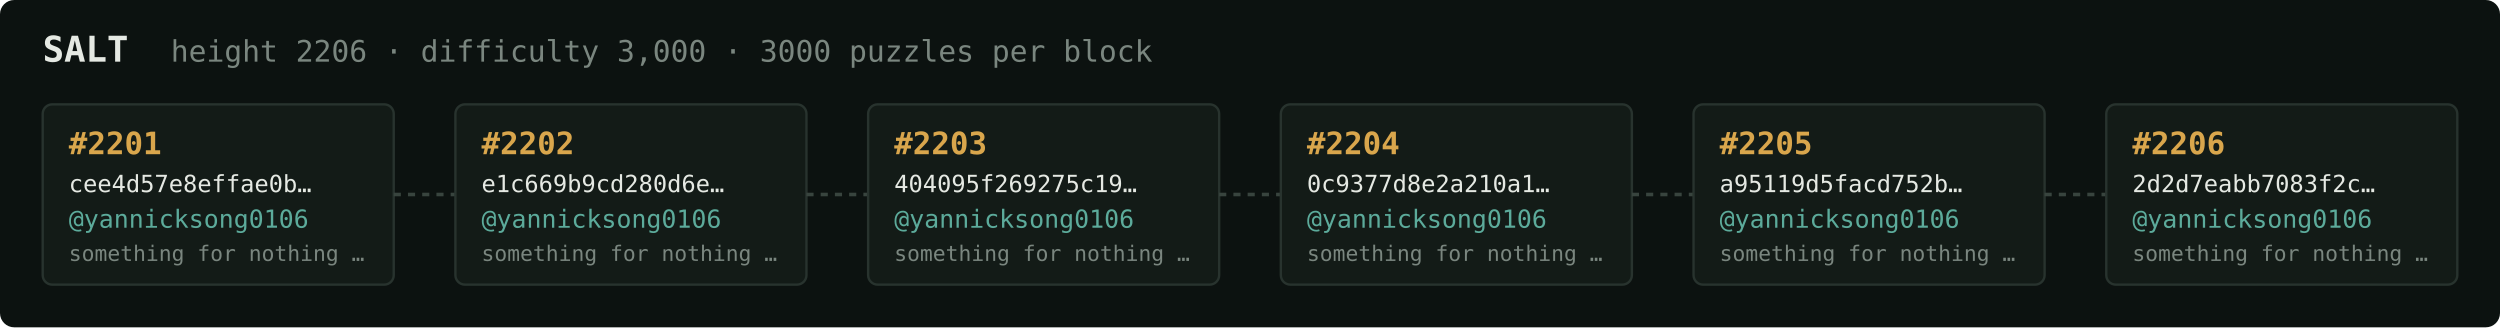
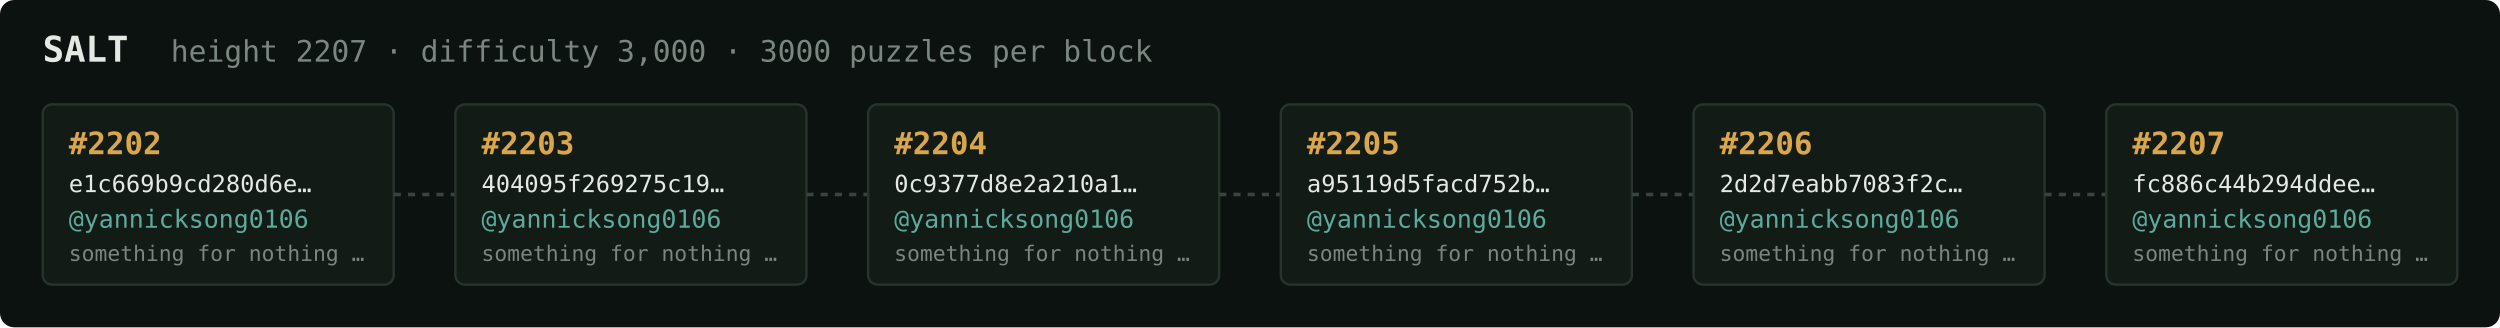
<svg xmlns="http://www.w3.org/2000/svg" width="1054" height="138" viewBox="0 0 1054 138" font-family="ui-monospace,SFMono-Regular,Menlo,monospace">
  <rect fill="#0c1210" width="1054" height="138" rx="6" />
  <text x="18" y="26" fill="#e5e9e3" font-size="15" font-weight="700">SALT</text>
-   <text x="72" y="26" fill="#7a867f" font-size="12.5">height 2206 · difficulty 3,000 · 3000 puzzles per block</text>
+   <text x="72" y="26" fill="#7a867f" font-size="12.5">height 2207 · difficulty 3,000 · 3000 puzzles per block</text>
  <rect x="18" y="44" width="148" height="76" rx="4" fill="#131b17" stroke="#28332e" stroke-width="1" />
-   <text x="29" y="65" fill="#d9a64c" font-size="13" font-weight="700">#2201</text>
-   <text x="29" y="81" fill="#e5e9e3" font-size="10">cee4d57e8effae0b…</text>
+   <text x="29" y="65" fill="#d9a64c" font-size="13" font-weight="700">#2202</text>
+   <text x="29" y="81" fill="#e5e9e3" font-size="10">e1c669b9cd280d6e…</text>
  <text x="29" y="96" fill="#5cab9b" font-size="10.5">@yannicksong0106</text>
  <text x="29" y="110" fill="#7a867f" font-size="9">something for nothing …</text>
  <line x1="166" y1="82.0" x2="192" y2="82.0" stroke="#38443e" stroke-width="1.5" stroke-dasharray="3 3" />
  <rect x="192" y="44" width="148" height="76" rx="4" fill="#131b17" stroke="#28332e" stroke-width="1" />
-   <text x="203" y="65" fill="#d9a64c" font-size="13" font-weight="700">#2202</text>
-   <text x="203" y="81" fill="#e5e9e3" font-size="10">e1c669b9cd280d6e…</text>
+   <text x="203" y="65" fill="#d9a64c" font-size="13" font-weight="700">#2203</text>
+   <text x="203" y="81" fill="#e5e9e3" font-size="10">404095f269275c19…</text>
  <text x="203" y="96" fill="#5cab9b" font-size="10.5">@yannicksong0106</text>
  <text x="203" y="110" fill="#7a867f" font-size="9">something for nothing …</text>
  <line x1="340" y1="82.0" x2="366" y2="82.0" stroke="#38443e" stroke-width="1.5" stroke-dasharray="3 3" />
  <rect x="366" y="44" width="148" height="76" rx="4" fill="#131b17" stroke="#28332e" stroke-width="1" />
-   <text x="377" y="65" fill="#d9a64c" font-size="13" font-weight="700">#2203</text>
-   <text x="377" y="81" fill="#e5e9e3" font-size="10">404095f269275c19…</text>
+   <text x="377" y="65" fill="#d9a64c" font-size="13" font-weight="700">#2204</text>
+   <text x="377" y="81" fill="#e5e9e3" font-size="10">0c9377d8e2a210a1…</text>
  <text x="377" y="96" fill="#5cab9b" font-size="10.5">@yannicksong0106</text>
  <text x="377" y="110" fill="#7a867f" font-size="9">something for nothing …</text>
  <line x1="514" y1="82.0" x2="540" y2="82.0" stroke="#38443e" stroke-width="1.5" stroke-dasharray="3 3" />
  <rect x="540" y="44" width="148" height="76" rx="4" fill="#131b17" stroke="#28332e" stroke-width="1" />
-   <text x="551" y="65" fill="#d9a64c" font-size="13" font-weight="700">#2204</text>
-   <text x="551" y="81" fill="#e5e9e3" font-size="10">0c9377d8e2a210a1…</text>
+   <text x="551" y="65" fill="#d9a64c" font-size="13" font-weight="700">#2205</text>
+   <text x="551" y="81" fill="#e5e9e3" font-size="10">a95119d5facd752b…</text>
  <text x="551" y="96" fill="#5cab9b" font-size="10.5">@yannicksong0106</text>
  <text x="551" y="110" fill="#7a867f" font-size="9">something for nothing …</text>
  <line x1="688" y1="82.0" x2="714" y2="82.0" stroke="#38443e" stroke-width="1.5" stroke-dasharray="3 3" />
  <rect x="714" y="44" width="148" height="76" rx="4" fill="#131b17" stroke="#28332e" stroke-width="1" />
-   <text x="725" y="65" fill="#d9a64c" font-size="13" font-weight="700">#2205</text>
-   <text x="725" y="81" fill="#e5e9e3" font-size="10">a95119d5facd752b…</text>
+   <text x="725" y="65" fill="#d9a64c" font-size="13" font-weight="700">#2206</text>
+   <text x="725" y="81" fill="#e5e9e3" font-size="10">2d2d7eabb7083f2c…</text>
  <text x="725" y="96" fill="#5cab9b" font-size="10.5">@yannicksong0106</text>
  <text x="725" y="110" fill="#7a867f" font-size="9">something for nothing …</text>
  <line x1="862" y1="82.0" x2="888" y2="82.0" stroke="#38443e" stroke-width="1.5" stroke-dasharray="3 3" />
  <rect x="888" y="44" width="148" height="76" rx="4" fill="#131b17" stroke="#28332e" stroke-width="1" />
-   <text x="899" y="65" fill="#d9a64c" font-size="13" font-weight="700">#2206</text>
-   <text x="899" y="81" fill="#e5e9e3" font-size="10">2d2d7eabb7083f2c…</text>
+   <text x="899" y="65" fill="#d9a64c" font-size="13" font-weight="700">#2207</text>
+   <text x="899" y="81" fill="#e5e9e3" font-size="10">fc886c44b294ddee…</text>
  <text x="899" y="96" fill="#5cab9b" font-size="10.5">@yannicksong0106</text>
  <text x="899" y="110" fill="#7a867f" font-size="9">something for nothing …</text>
</svg>
